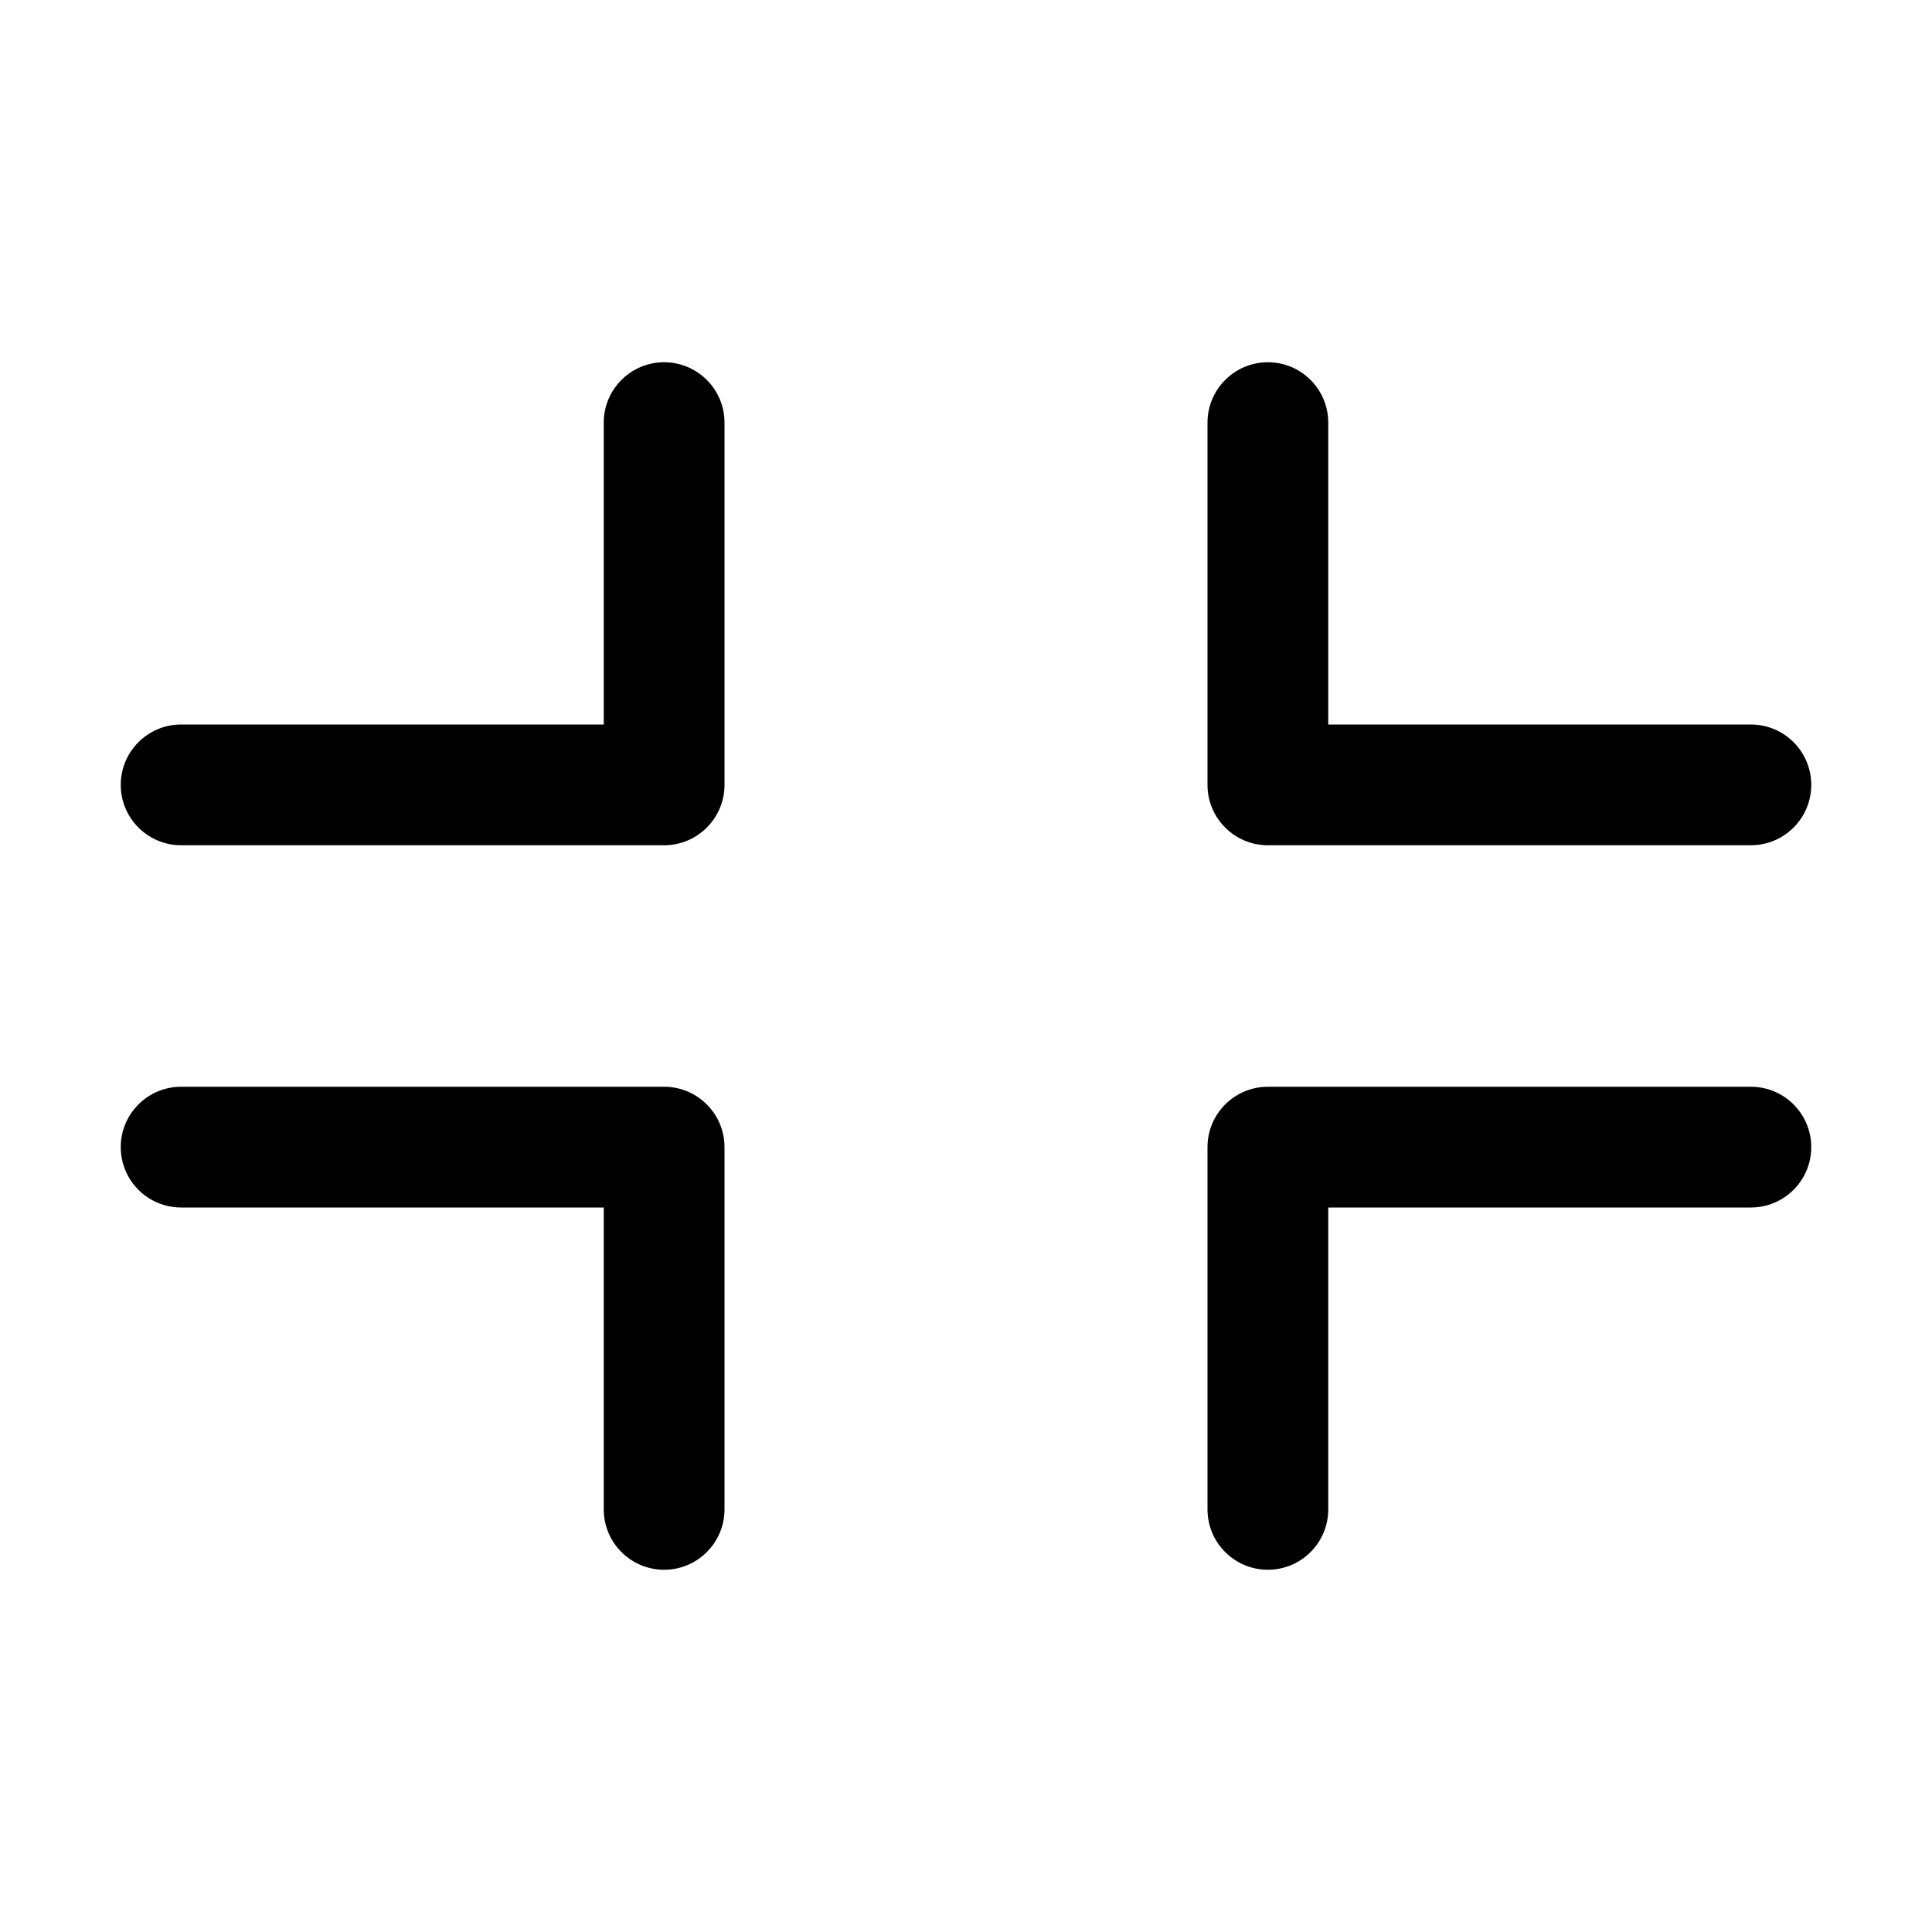
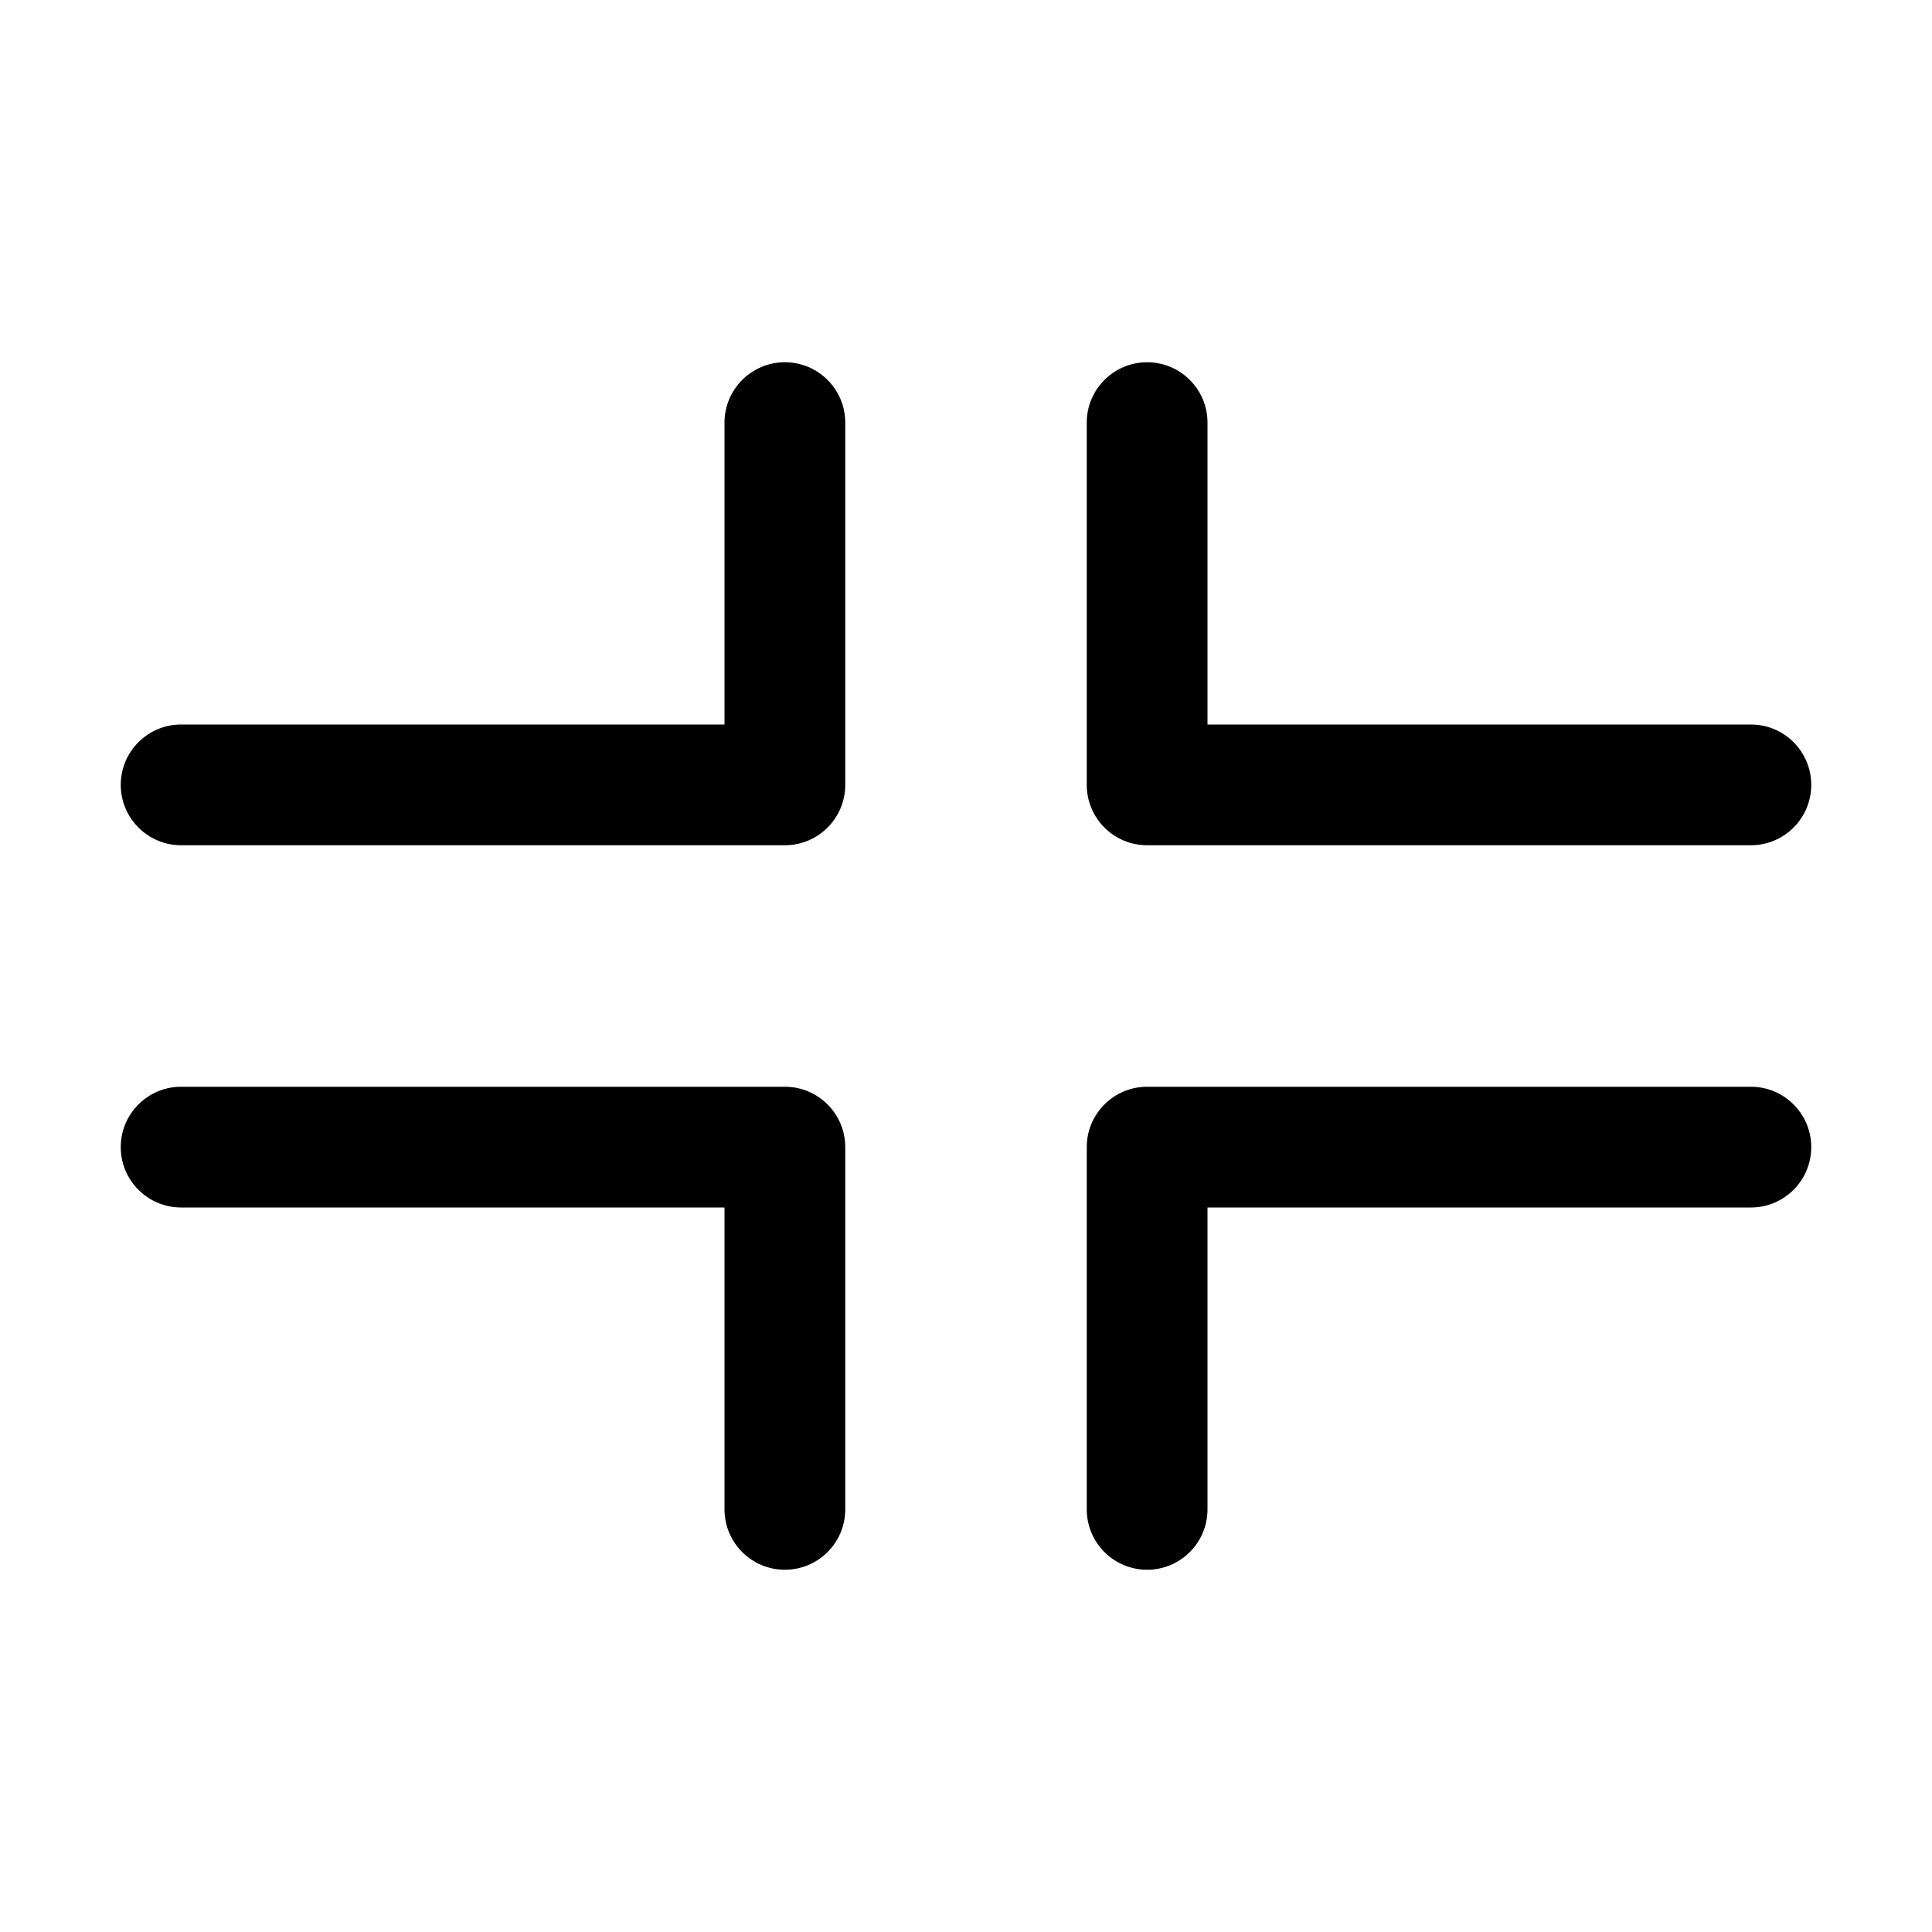
<svg xmlns="http://www.w3.org/2000/svg" width="16" height="16" viewBox="0 0 16 16" fill="none">
-   <path d="M5.5 9C5.776 9 6 9.224 6 9.5V12.5C6 12.776 5.776 13 5.5 13C5.224 13 5 12.776 5 12.5V10H1.5C1.224 10 1 9.776 1 9.5C1 9.224 1.224 9 1.5 9H5.5ZM14.5 9C14.776 9 15 9.224 15 9.5C15 9.776 14.776 10 14.5 10H11V12.5C11 12.776 10.776 13 10.5 13C10.224 13 10 12.776 10 12.5V9.5C10 9.224 10.224 9 10.5 9H14.5ZM5.5 3C5.776 3 6 3.224 6 3.5V6.5C6 6.776 5.776 7 5.5 7H1.5C1.224 7 1 6.776 1 6.5C1 6.224 1.224 6 1.5 6H5V3.5C5 3.224 5.224 3 5.5 3ZM10.5 3C10.776 3 11 3.224 11 3.5V6H14.5C14.776 6 15 6.224 15 6.5C15 6.776 14.776 7 14.5 7H10.5C10.224 7 10 6.776 10 6.5V3.5C10 3.224 10.224 3 10.5 3Z" fill="currentColor" />
+   <path d="M6.5 9C6.776 9 7 9.224 7 9.5V12.5C7 12.776 6.776 13 6.5 13C6.224 13 6 12.776 6 12.5V10H1.5C1.224 10 1 9.776 1 9.5C1 9.224 1.224 9 1.5 9H6.5ZM14.5 9C14.776 9 15 9.224 15 9.5C15 9.776 14.776 10 14.5 10H10V12.5C10 12.776 9.776 13 9.5 13C9.224 13 9 12.776 9 12.5V9.5C9 9.224 9.224 9 9.5 9H14.5ZM6.5 3C6.776 3 7 3.224 7 3.5V6.5C7 6.776 6.776 7 6.5 7H1.5C1.224 7 1 6.776 1 6.5C1 6.224 1.224 6 1.5 6H6V3.5C6 3.224 6.224 3 6.5 3ZM9.5 3C9.776 3 10 3.224 10 3.5V6H14.5C14.776 6 15 6.224 15 6.5C15 6.776 14.776 7 14.5 7H9.5C9.224 7 9 6.776 9 6.5V3.5C9 3.224 9.224 3 9.5 3Z" fill="currentColor" />
</svg>
